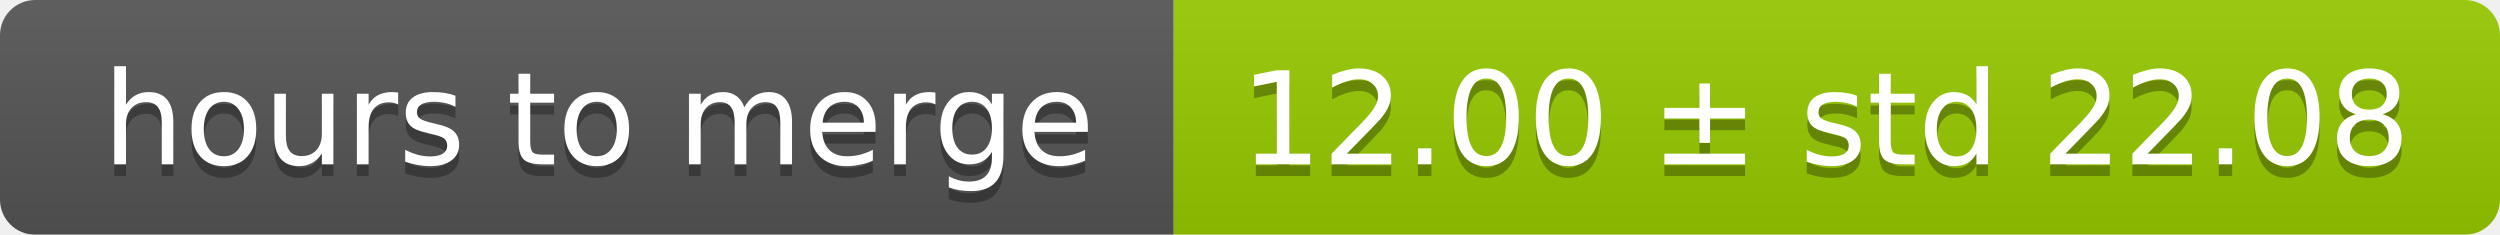
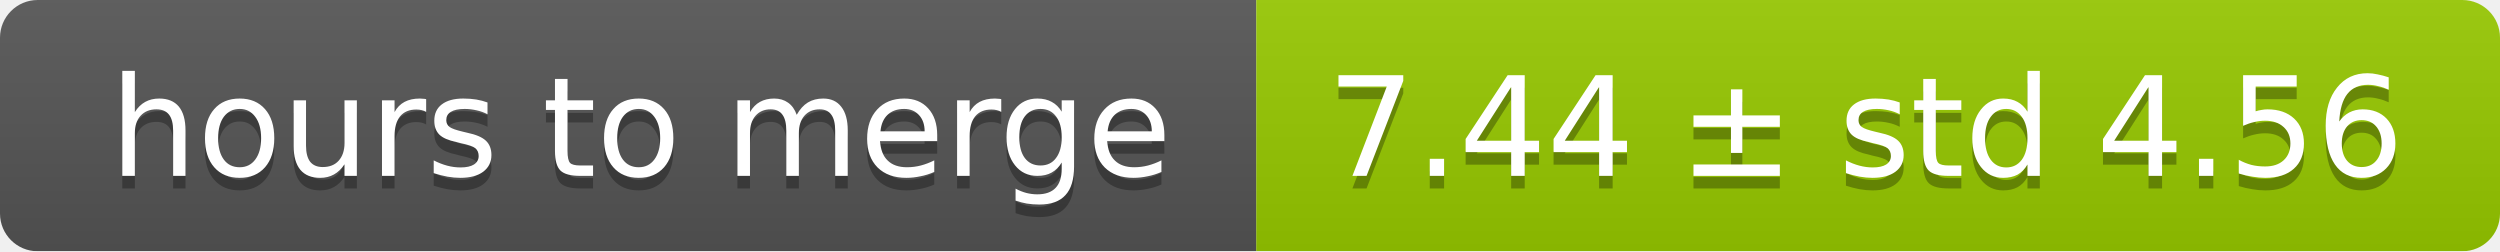
- <svg xmlns="http://www.w3.org/2000/svg" width="213" height="20">
+ <svg xmlns="http://www.w3.org/2000/svg" width="199" height="20">
  <linearGradient id="smooth" x2="0" y2="100%">
    <stop offset="0" stop-color="#bbb" stop-opacity=".1" />
    <stop offset="1" stop-opacity=".1" />
  </linearGradient>
  <mask id="round">
-     <rect width="213" height="20" rx="3" fill="#fff" />
+     <rect width="199" height="20" rx="3" fill="#fff" />
  </mask>
  <g mask="url(#round)">
    <rect width="100" height="20" fill="#555" />
-     <rect x="100" width="113" height="20" fill="#97ca00" />
-     <rect width="213" height="20" fill="url(#smooth)" />
+     <rect x="100" width="99" height="20" fill="#97ca00" />
+     <rect width="199" height="20" fill="url(#smooth)" />
  </g>
  <g fill="#fff" text-anchor="middle" font-family="DejaVu Sans,Verdana,Geneva,sans-serif" font-size="11">
    <text x="51" y="15" fill="#010101" fill-opacity=".3">hours to merge</text>
    <text x="51" y="14">hours to merge</text>
-     <text x="155.5" y="15" fill="#010101" fill-opacity=".3">12.00 ± std 22.08</text>
-     <text x="155.5" y="14">12.00 ± std 22.08</text>
+     <text x="148.5" y="15" fill="#010101" fill-opacity=".3">7.44 ± std 4.56</text>
+     <text x="148.5" y="14">7.44 ± std 4.56</text>
  </g>
</svg>
